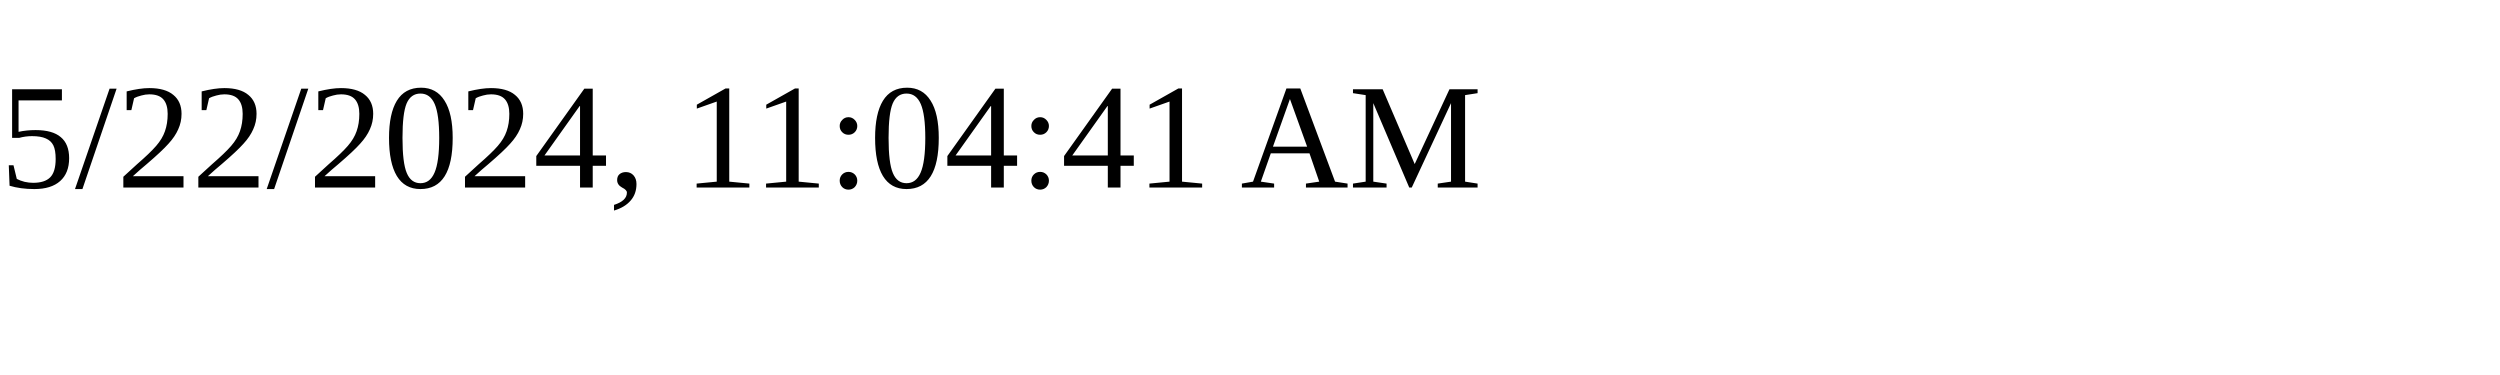
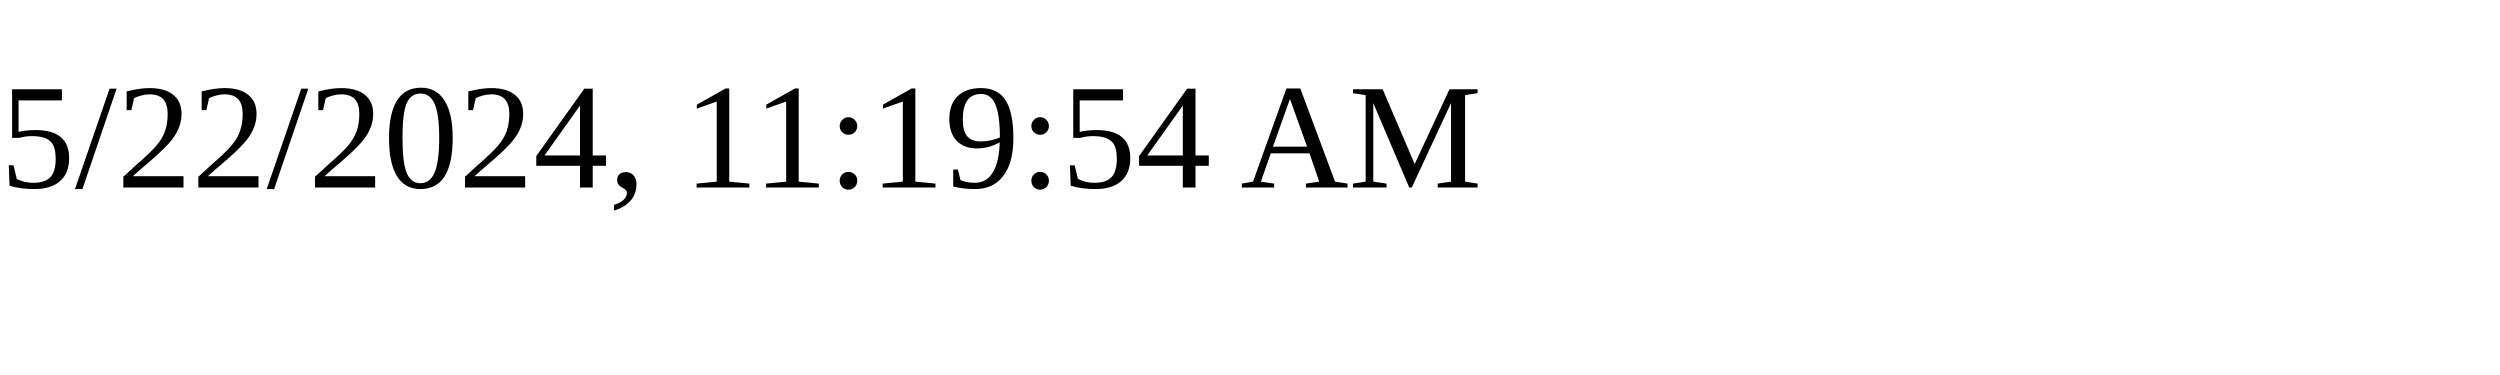
<svg xmlns="http://www.w3.org/2000/svg" height="30" width="200">
-   <text x="0" y="15">5/22/2024, 11:04:41 AM</text>
+   <text x="0" y="15">5/22/2024, 11:19:54 AM</text>
</svg>
